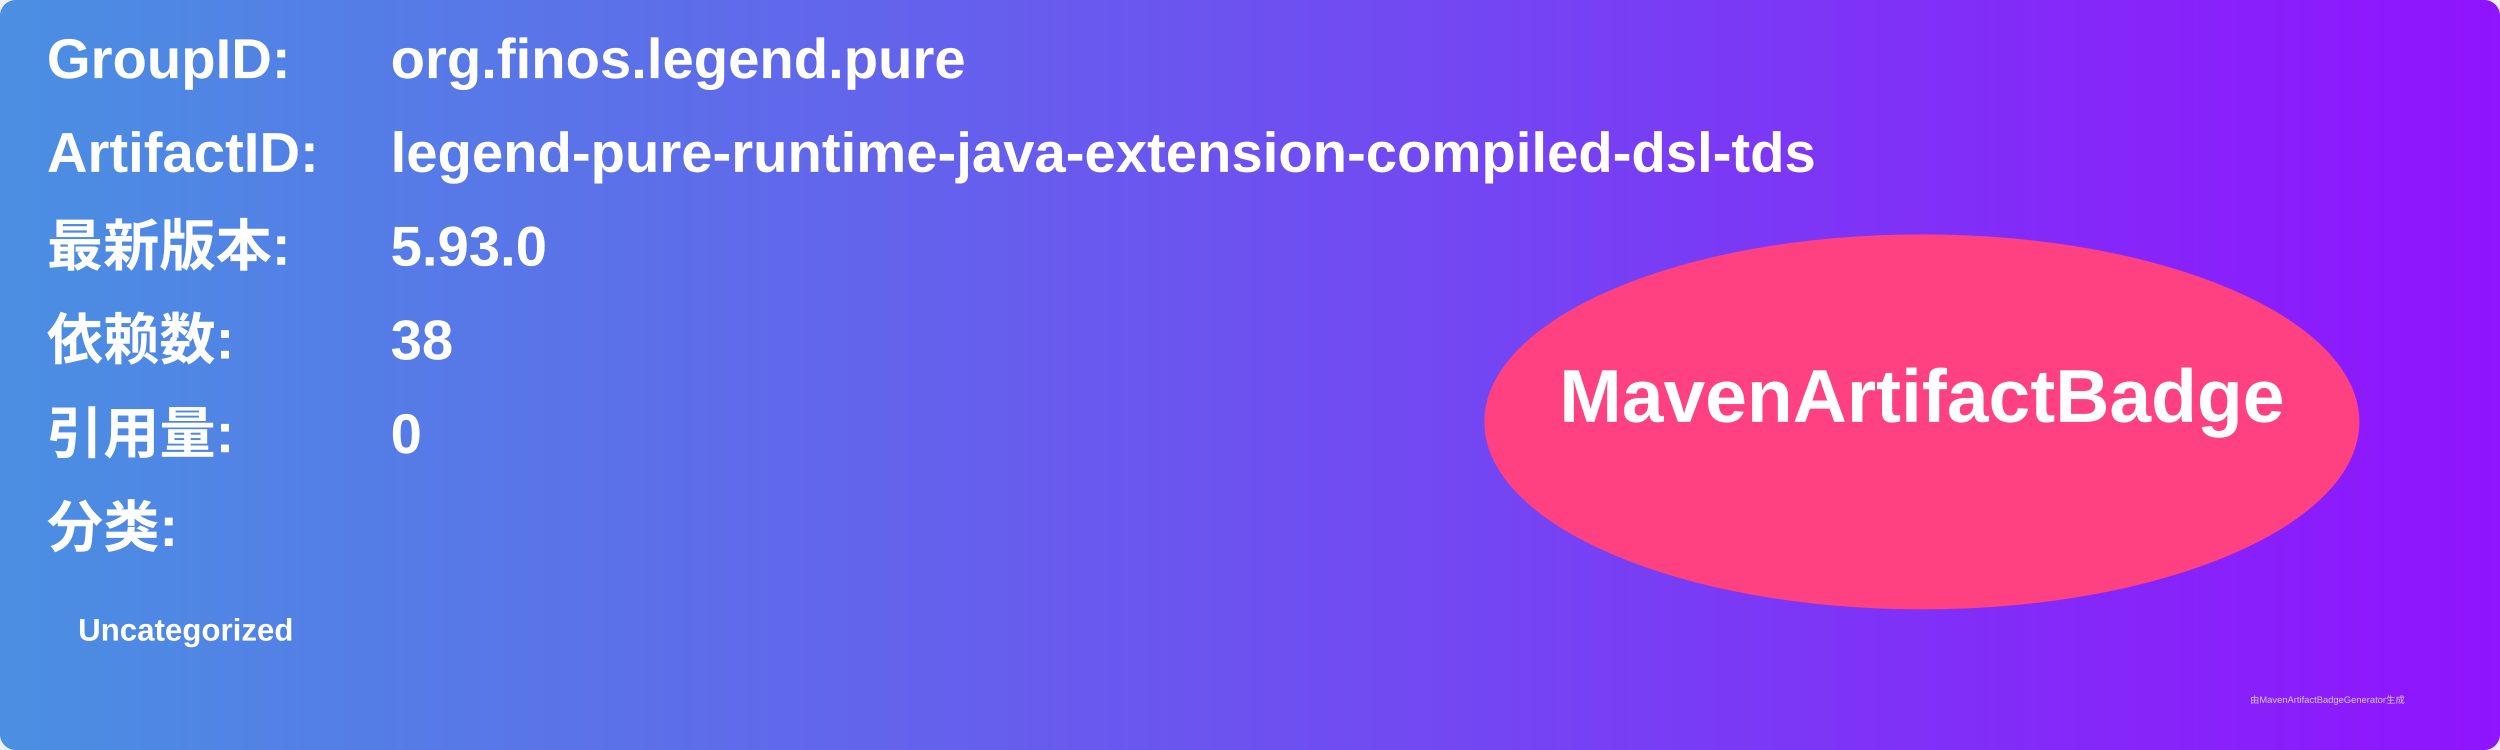
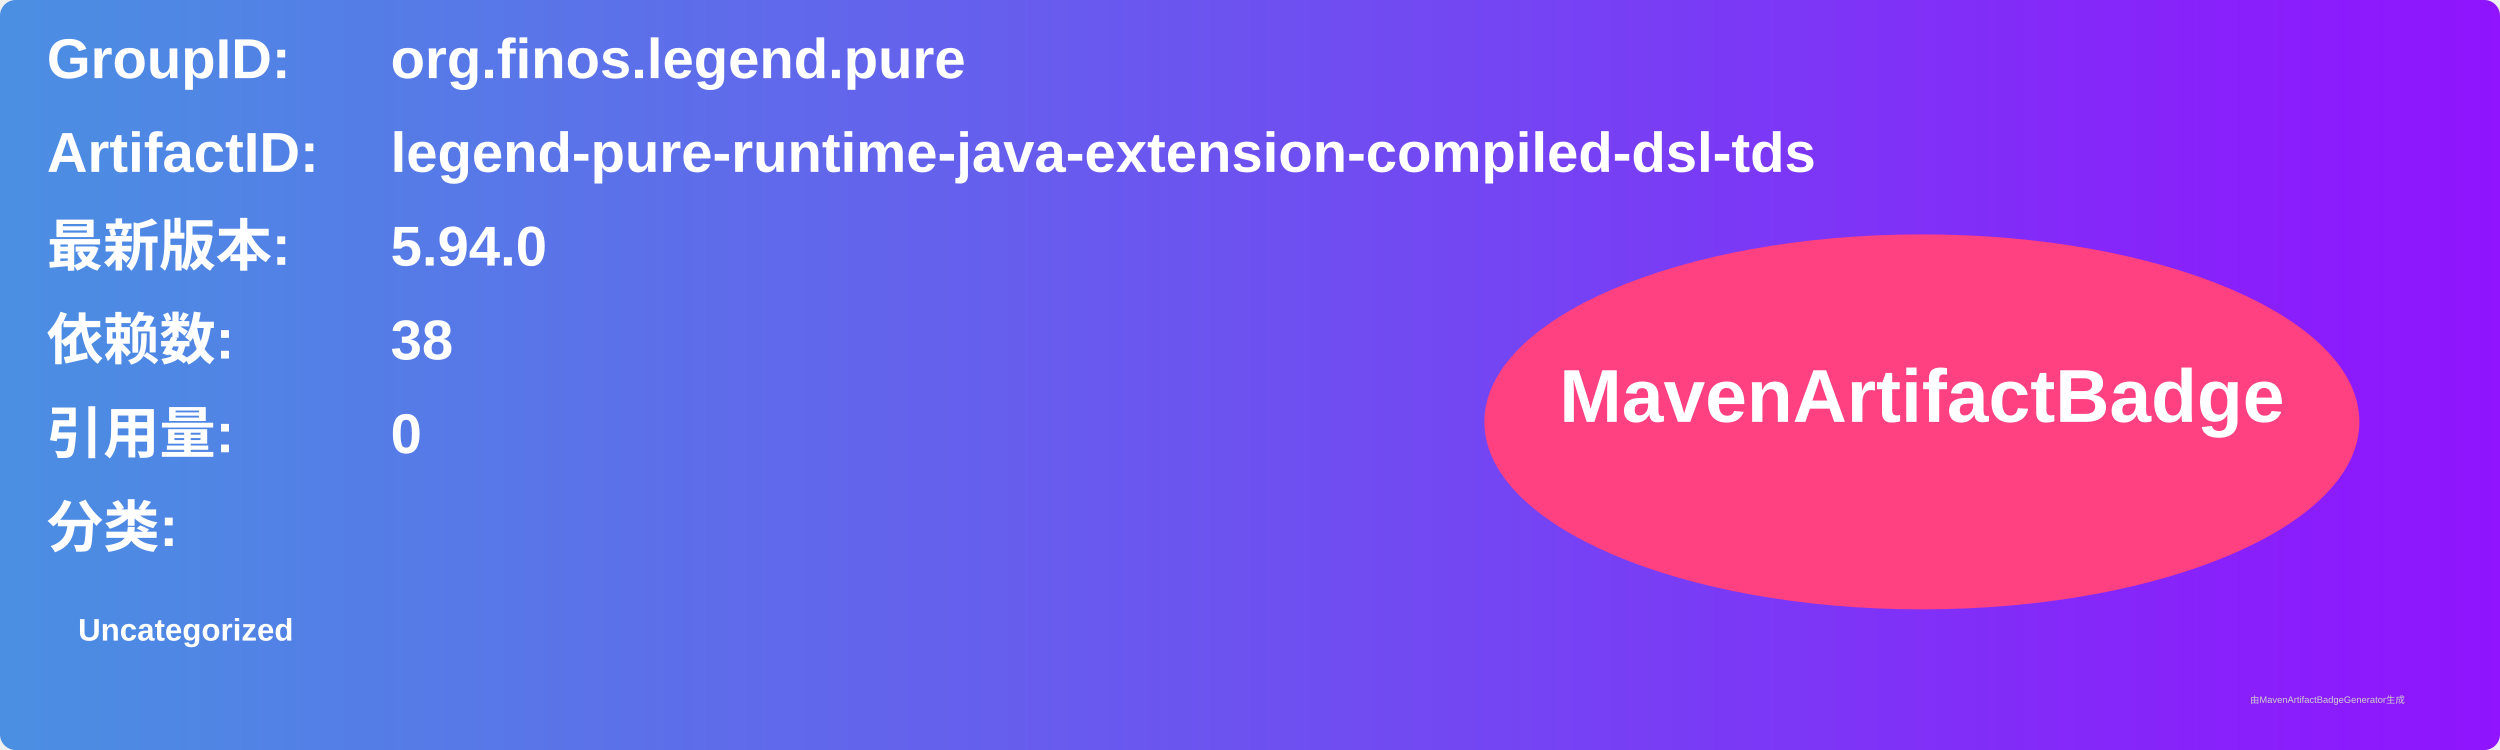
<svg xmlns="http://www.w3.org/2000/svg" width="800" height="240" viewBox="0 0 800 240">
  <linearGradient id="grad" x1="0%" y1="0%" x2="100%" y2="0%">
    <stop offset="0%" stop-color="#4a90e2" />
    <stop offset="100%" stop-color="#9013fe" />
  </linearGradient>
  <rect width="100%" height="100%" rx="5" ry="5" fill="url(#grad)" />
  <g transform="translate(15, 15)">
    <text x="0" y="10" font-family="Arial" font-size="18" fill="white" font-weight="bold" width="260">GroupID:</text>
    <text x="110" y="10" font-family="Arial" font-size="18" fill="white" font-weight="bold" width="460">org.finos.legend.pure</text>
    <text x="0" y="40" font-family="Arial" font-size="18" fill="white" font-weight="bold" width="260">ArtifactID:</text>
    <text x="110" y="40" font-family="Arial" font-size="18" fill="white" font-weight="bold" width="460">legend-pure-runtime-java-extension-compiled-dsl-tds</text>
    <text x="0" y="70" font-family="Arial" font-size="18" fill="white" font-weight="bold">最新版本:</text>
    <text x="110" y="70" font-family="Arial" font-size="18" fill="white" font-weight="bold">
-       <tspan font-weight="bold">5.93.0</tspan>
+       <tspan font-weight="bold">5.94.0</tspan>
    </text>
    <text x="0" y="100" font-family="Arial" font-size="18" fill="white" font-weight="bold">依赖数: </text>
    <text x="110" y="100" font-family="Arial" font-size="18" fill="white">
      <tspan font-weight="bold">38</tspan>
    </text>
    <text x="0" y="130" font-family="Arial" font-size="18" fill="white" font-weight="bold">引用量: </text>
    <text x="110" y="130" font-family="Arial" font-size="18" fill="white">
      <tspan font-weight="bold">0</tspan>
    </text>
    <text x="0" y="160" font-family="Arial" font-size="18" fill="white" font-weight="bold">分类:</text>
    <text x="10" y="190" font-family="Arial" font-size="10" fill="white">
      <tspan font-weight="bold">Uncategorized</tspan>
    </text>
    <ellipse cx="600" cy="120" rx="140" ry="60" fill="#ff4081" />
    <text x="600" y="120" text-anchor="middle" font-family="Arial" font-size="24" fill="white" font-weight="bold">MavenArtifactBadge</text>
  </g>
  <text x="720" y="225" font-family="Arial" font-size="3" fill="#d0d0d0">由MavenArtifactBadgeGenerator生成</text>
</svg>
